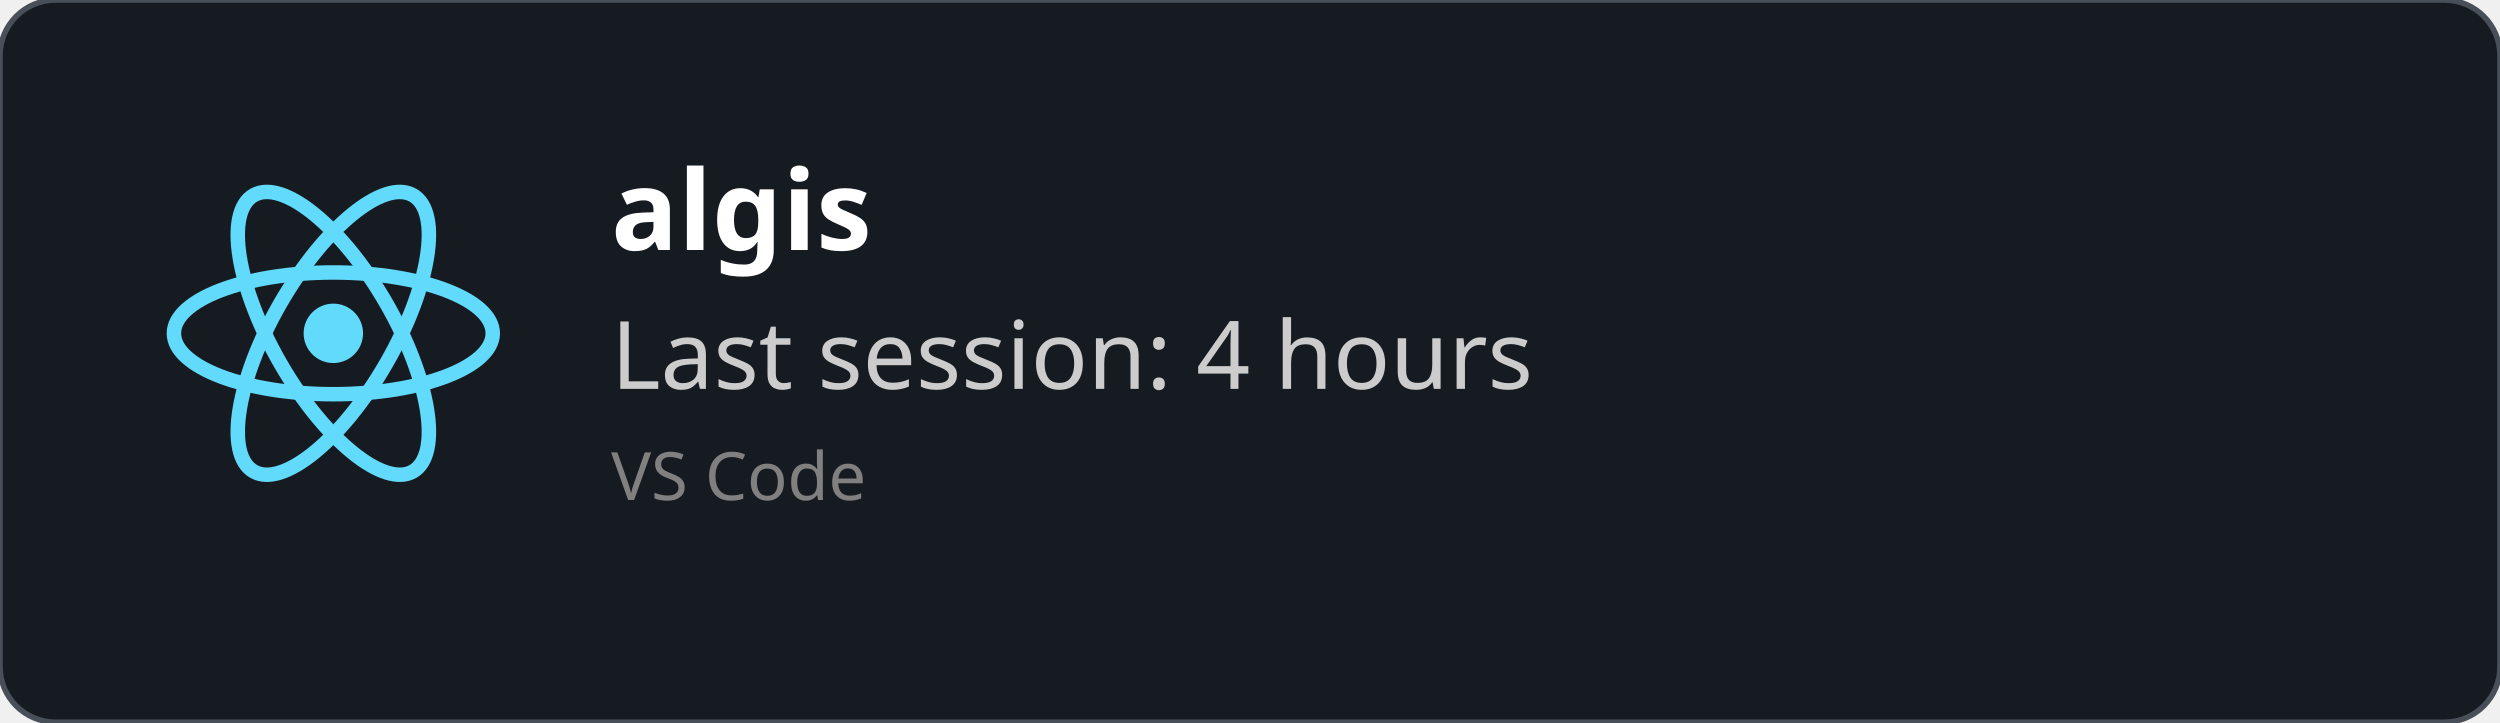
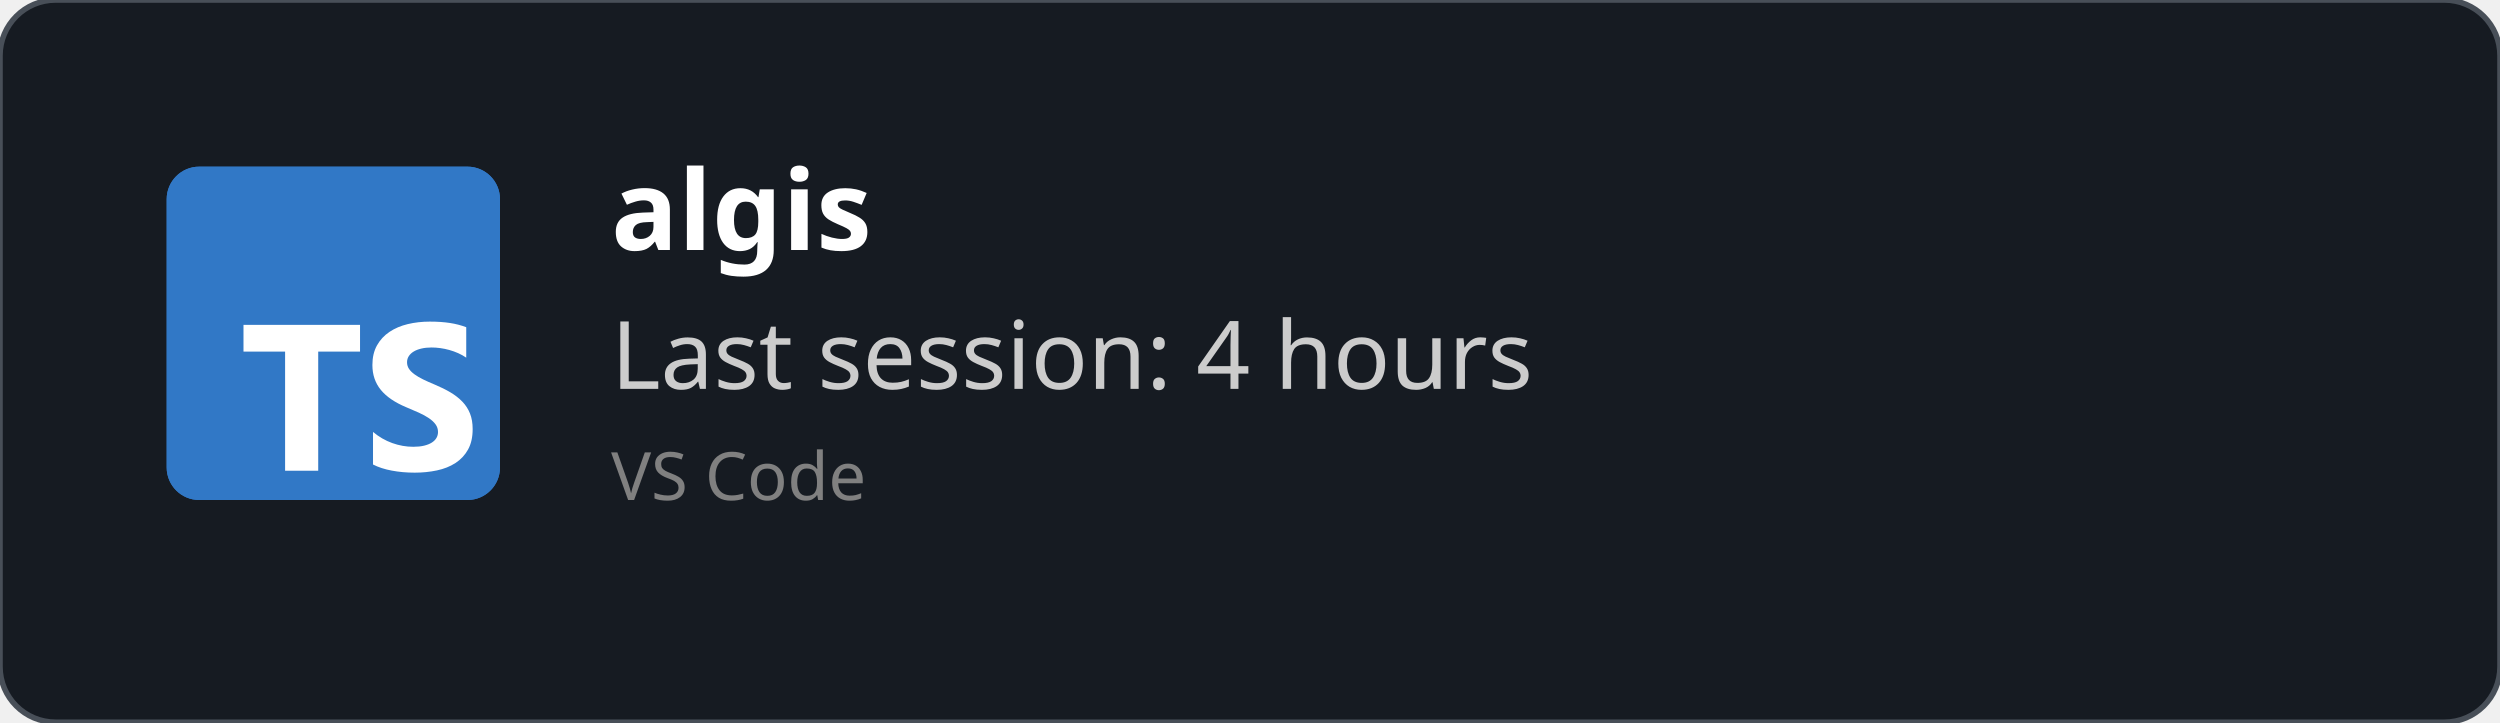
<svg xmlns="http://www.w3.org/2000/svg" width="450" height="130" viewBox="0 0 450 130" fill="none" role="img">
  <style>
    *{
        font-family: 'Segoe UI', Ubuntu, monospace
    }
    </style>
  <defs>
    <clipPath id="horizontalClip" x="20" y="20" width="500" height="200">
      <rect x="90" y="20" width="300" height="50" />
    </clipPath>
  </defs>
  <rect width="450" height="130" fill="rgba(22,27,34)" stroke="#484f58" stroke-width="1" fill-opacity="1" stroke-opacity="1" x="0" y="0" rx="10px" ry="10px">
    </rect>
-   <svg height="60" width="60" x="30" y="30" viewBox="-11.5 -10.232 23 20.463">
-     <circle cx="0" cy="0" r="2.05" fill="#61dafb" />
-     <g stroke="#61dafb" stroke-width="1" fill="none">
-       <ellipse rx="11" ry="4.2" />
-       <ellipse rx="11" ry="4.2" transform="rotate(60)" />
-       <ellipse rx="11" ry="4.2" transform="rotate(120)" />
-     </g>
+   <svg fill="none" height="60" viewBox="0 0 512 512" width="60" x="30" y="30">
+     <rect fill="#3178c6" height="512" rx="50" width="512" />
+     <rect fill="#3178c6" height="512" rx="50" width="512" />
+     <path clip-rule="evenodd" d="m316.939 407.424v50.061c8.138 4.172 17.763 7.3 28.875 9.386s22.823 3.129 35.135 3.129c11.999 0 23.397-1.147 34.196-3.442 10.799-2.294 20.268-6.075 28.406-11.342 8.138-5.266 14.581-12.15 19.328-20.65s7.121-19.007 7.121-31.522c0-9.074-1.356-17.026-4.069-23.857s-6.625-12.906-11.738-18.225c-5.112-5.319-11.242-10.091-18.389-14.315s-15.207-8.213-24.18-11.967c-6.573-2.712-12.468-5.345-17.685-7.9-5.217-2.556-9.651-5.163-13.303-7.822-3.652-2.66-6.469-5.476-8.451-8.448-1.982-2.973-2.974-6.336-2.974-10.091 0-3.441.887-6.544 2.661-9.308s4.278-5.136 7.512-7.118c3.235-1.981 7.199-3.52 11.894-4.615 4.696-1.095 9.912-1.642 15.651-1.642 4.173 0 8.581.313 13.224.938 4.643.626 9.312 1.591 14.008 2.894 4.695 1.304 9.259 2.947 13.694 4.928 4.434 1.982 8.529 4.276 12.285 6.884v-46.776c-7.616-2.92-15.937-5.084-24.962-6.492s-19.381-2.112-31.066-2.112c-11.895 0-23.163 1.278-33.805 3.833s-20.006 6.544-28.093 11.967c-8.086 5.424-14.476 12.333-19.171 20.729-4.695 8.395-7.043 18.433-7.043 30.114 0 14.914 4.304 27.638 12.912 38.172 8.607 10.533 21.675 19.45 39.204 26.751 6.886 2.816 13.303 5.579 19.25 8.291s11.086 5.528 15.415 8.448c4.33 2.92 7.747 6.101 10.252 9.543 2.504 3.441 3.756 7.352 3.756 11.733 0 3.233-.783 6.231-2.348 8.995s-3.939 5.162-7.121 7.196-7.147 3.624-11.894 4.771c-4.748 1.148-10.303 1.721-16.668 1.721-10.851 0-21.597-1.903-32.24-5.71-10.642-3.806-20.502-9.516-29.579-17.13zm-84.159-123.342h64.22v-41.082h-179v41.082h63.906v182.918h50.874z" fill="#fff" fill-rule="evenodd" />
  </svg>
  <text x="110" y="45" font-size="20" clip-path="url(#horizontalClip)" font-weight="bold" font-family="Ubuntu" fill="white">
    algis
    </text>
  <text x="110" y="70" font-size="17px" font-family="Ubuntu" fill="#ccc">
    Last session: 4 hours
    </text>
  <text x="110" y="90" font-size="12px" font-family="Ubuntu" fill="grey">
    VS Code
    </text>
</svg>
